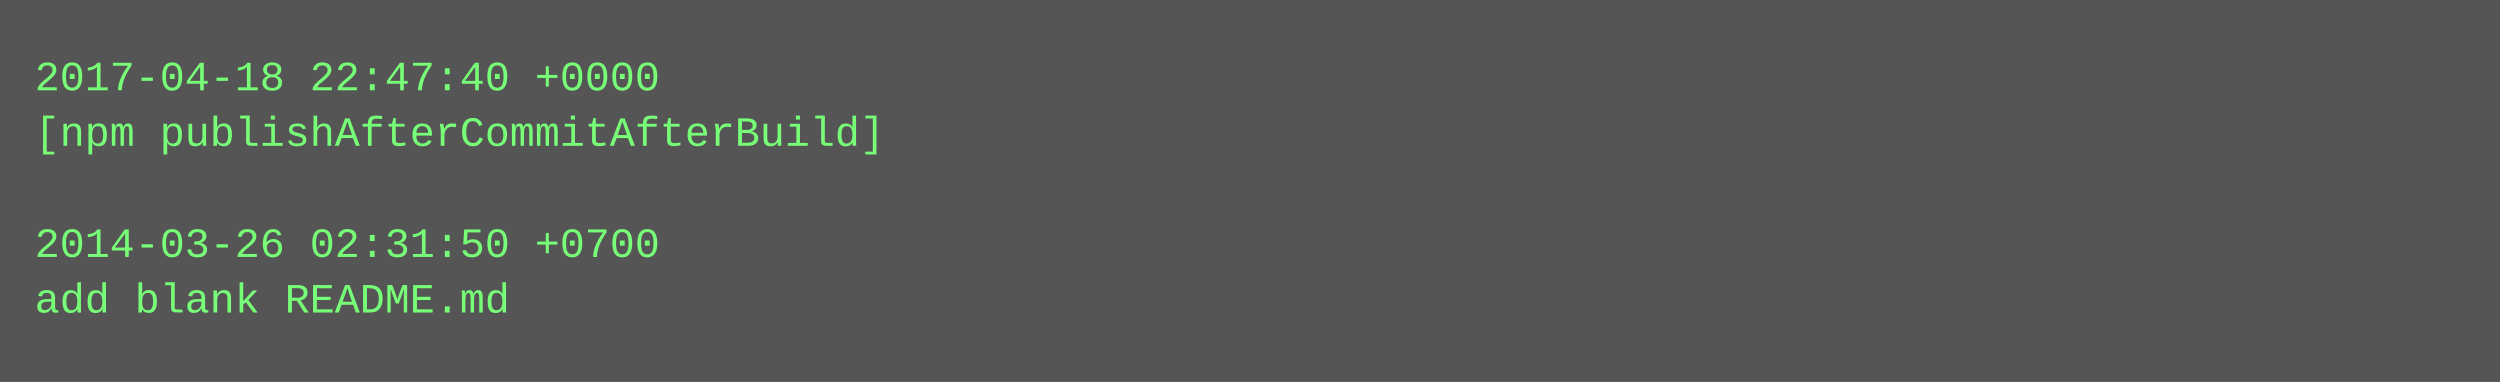
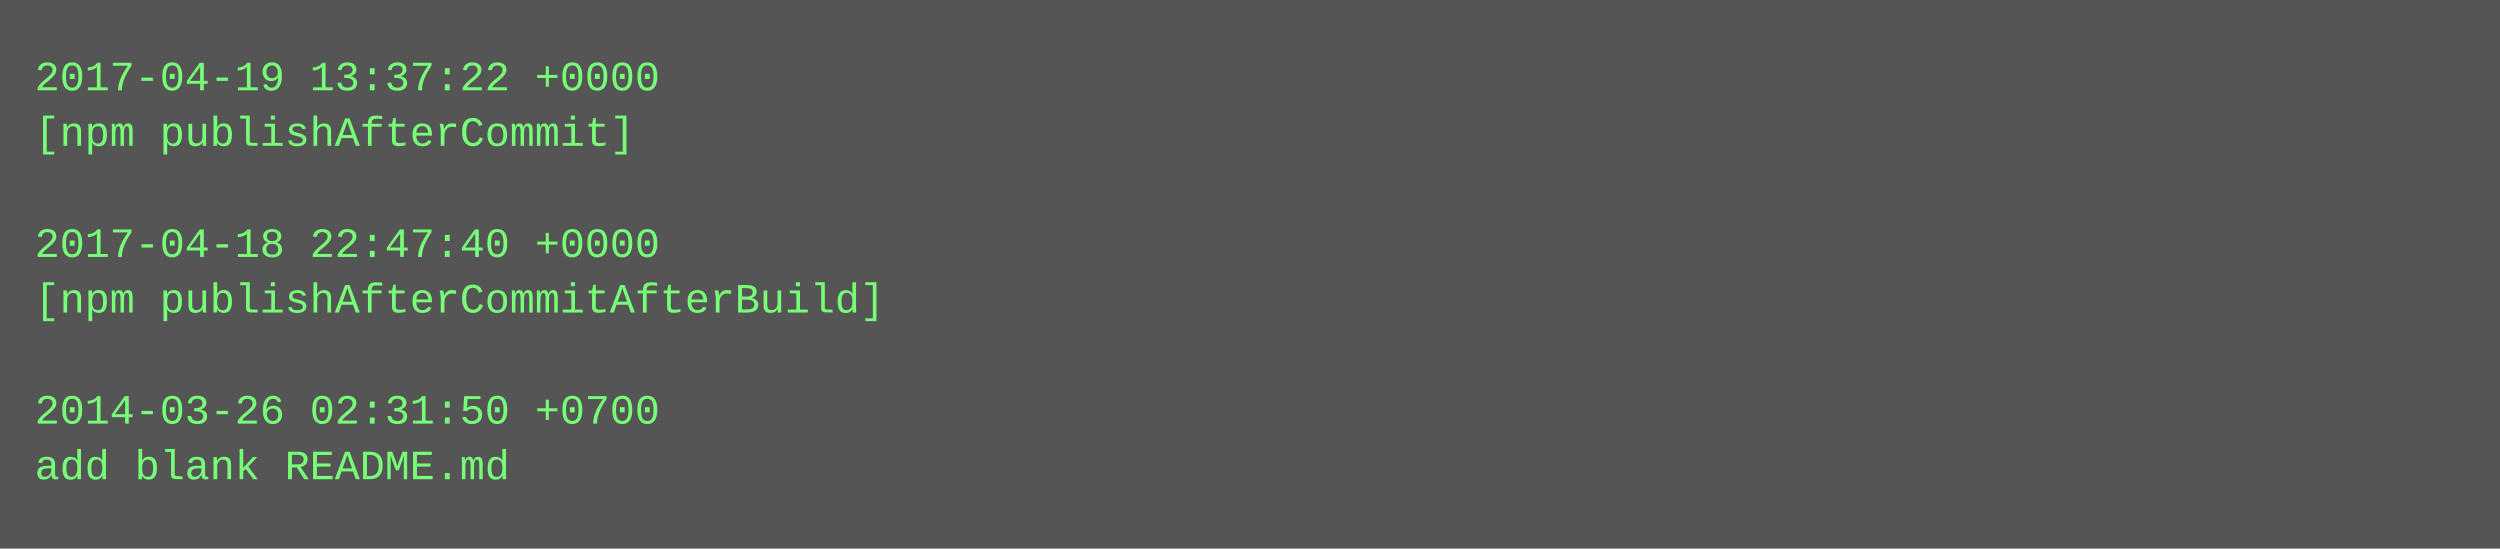
- <svg xmlns="http://www.w3.org/2000/svg" height="110" width="720">
-   <rect height="110" fill="#555" width="720" />
+ <svg xmlns="http://www.w3.org/2000/svg" height="158" width="720">
+   <rect height="158" fill="#555" width="720" />
  <text fill="#7f7" font-family="Courier New" font-size="12" xml:space="preserve">
-     <tspan x="10" y="26">2017-04-18 22:47:40 +0000</tspan>
-     <tspan x="10" y="42">[npm publishAfterCommitAfterBuild]</tspan>
+     <tspan x="10" y="26">2017-04-19 13:37:22 +0000</tspan>
+     <tspan x="10" y="42">[npm publishAfterCommit]</tspan>
    <tspan x="10" y="58" />
-     <tspan x="10" y="74">2014-03-26 02:31:50 +0700</tspan>
-     <tspan x="10" y="90">add blank README.md</tspan>
+     <tspan x="10" y="74">2017-04-18 22:47:40 +0000</tspan>
+     <tspan x="10" y="90">[npm publishAfterCommitAfterBuild]</tspan>
+     <tspan x="10" y="106" />
+     <tspan x="10" y="122">2014-03-26 02:31:50 +0700</tspan>
+     <tspan x="10" y="138">add blank README.md</tspan>
  </text>
</svg>
